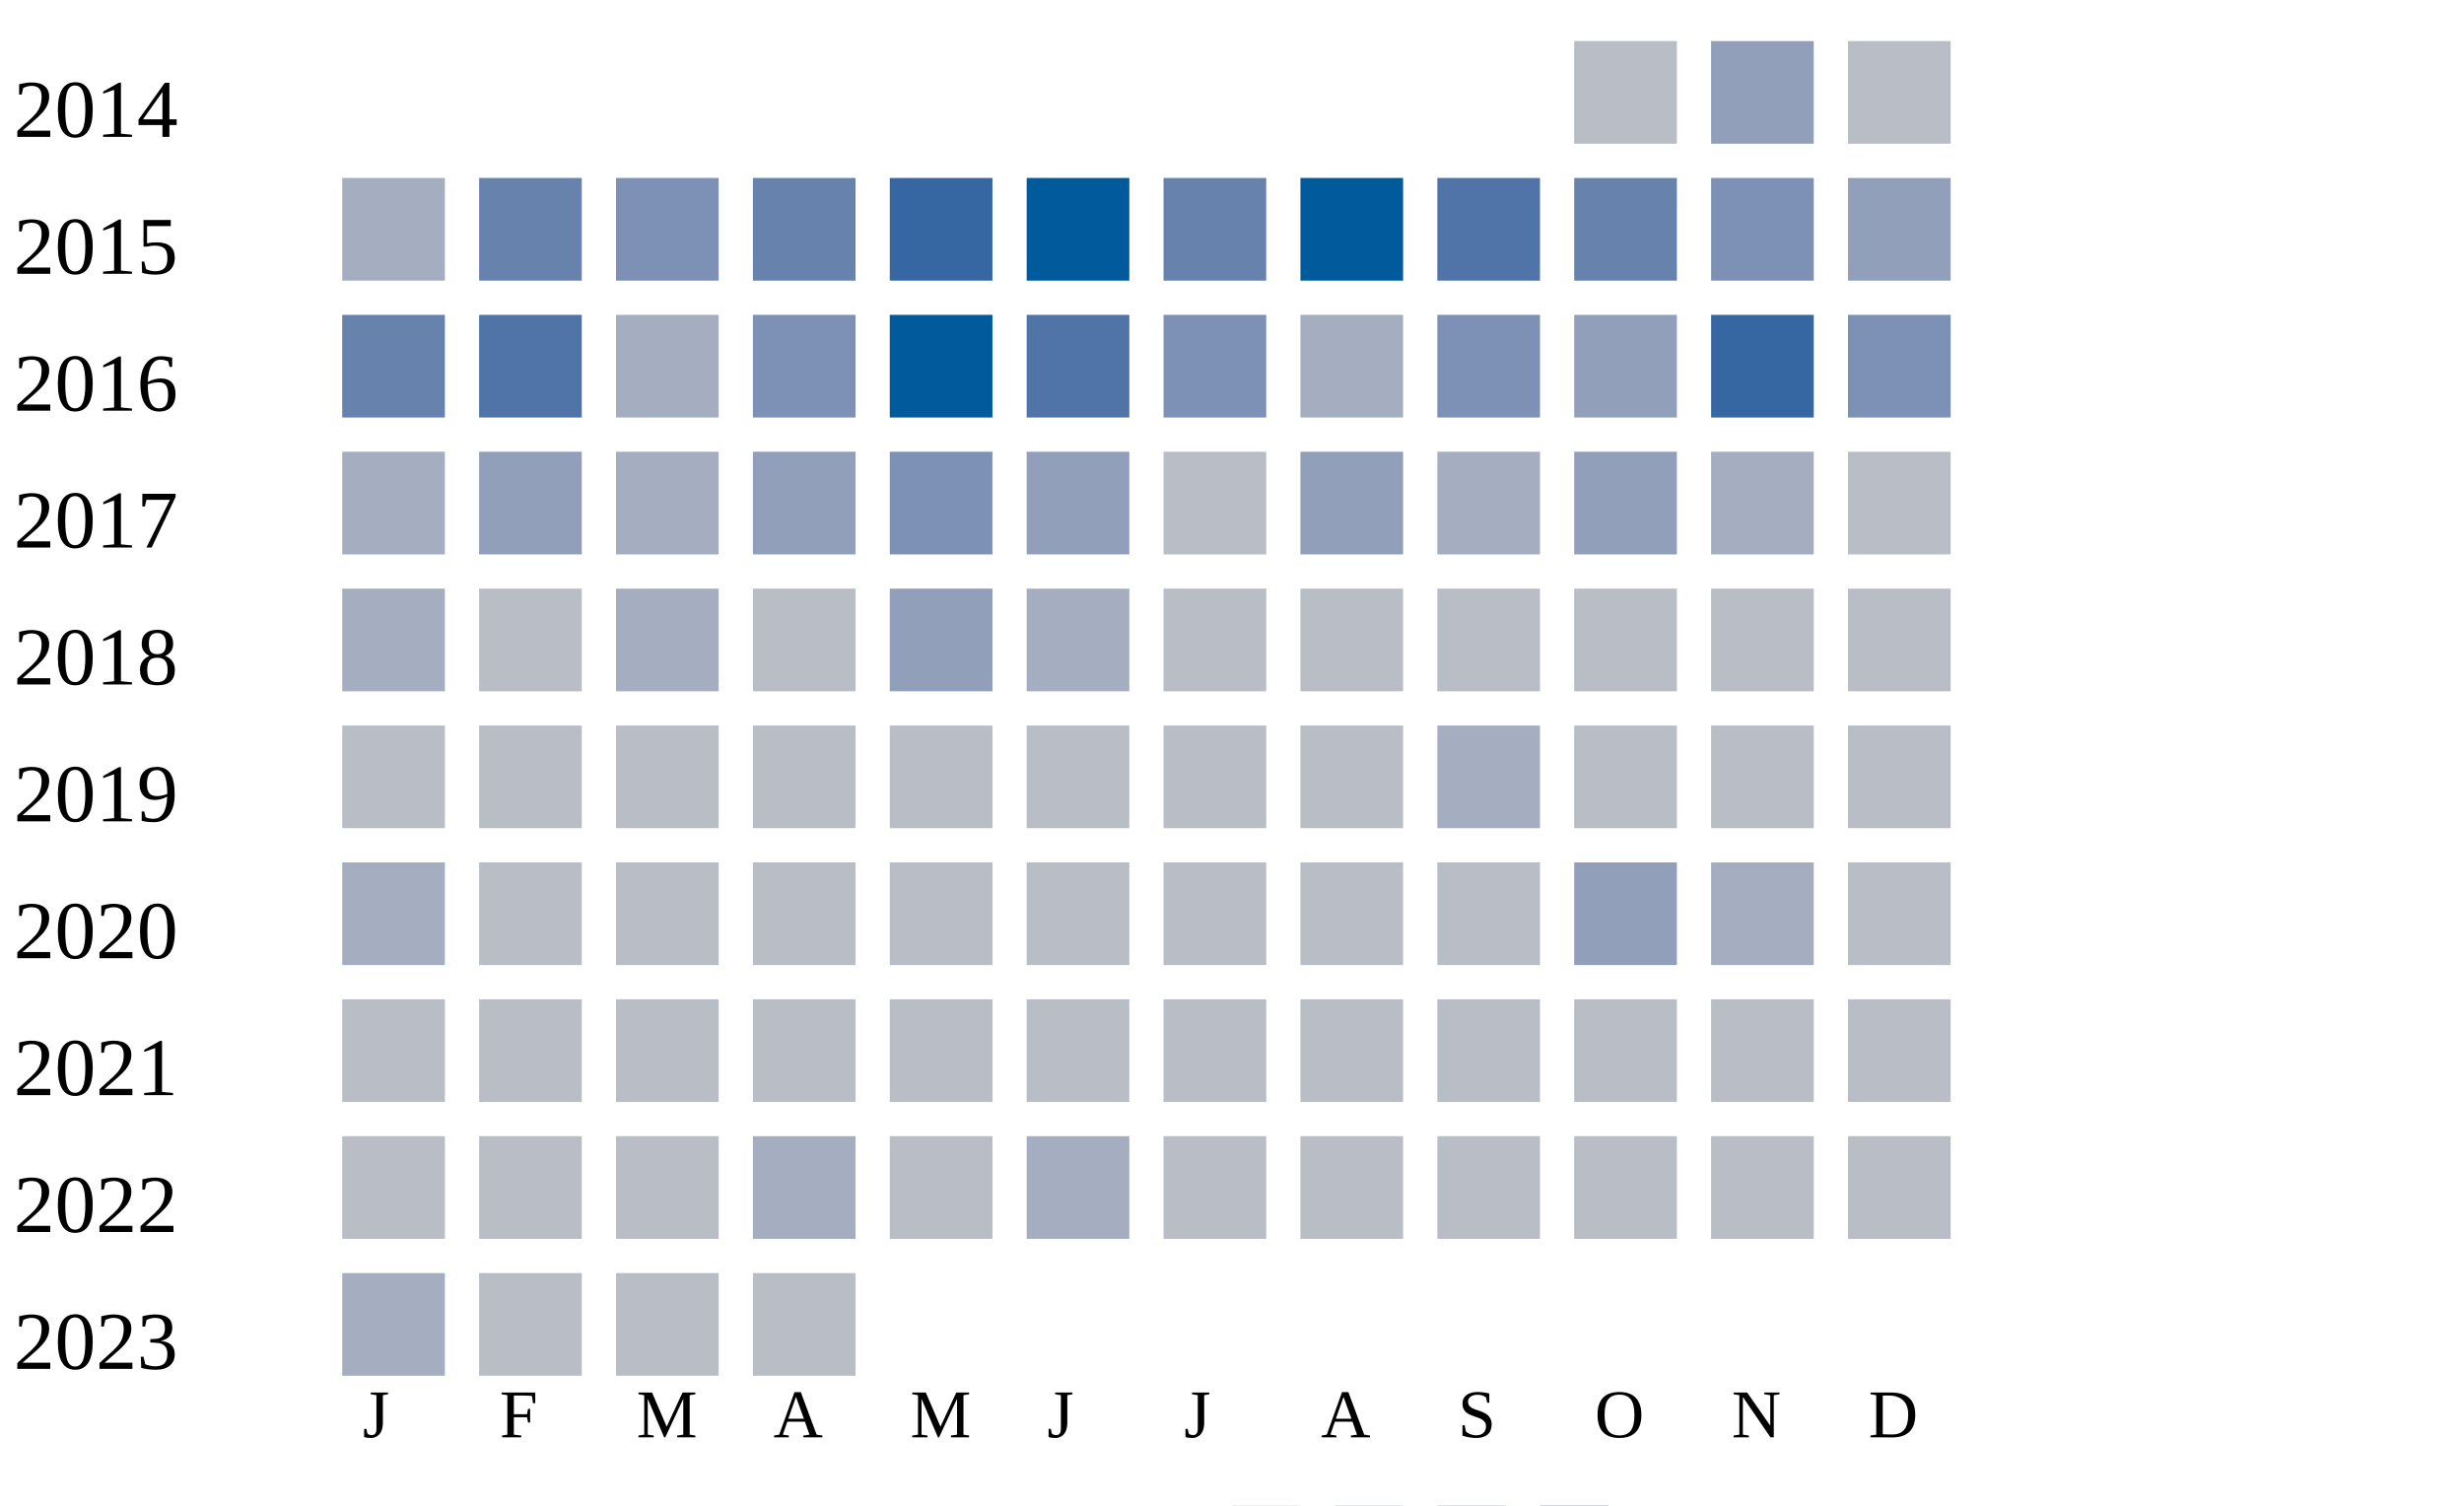
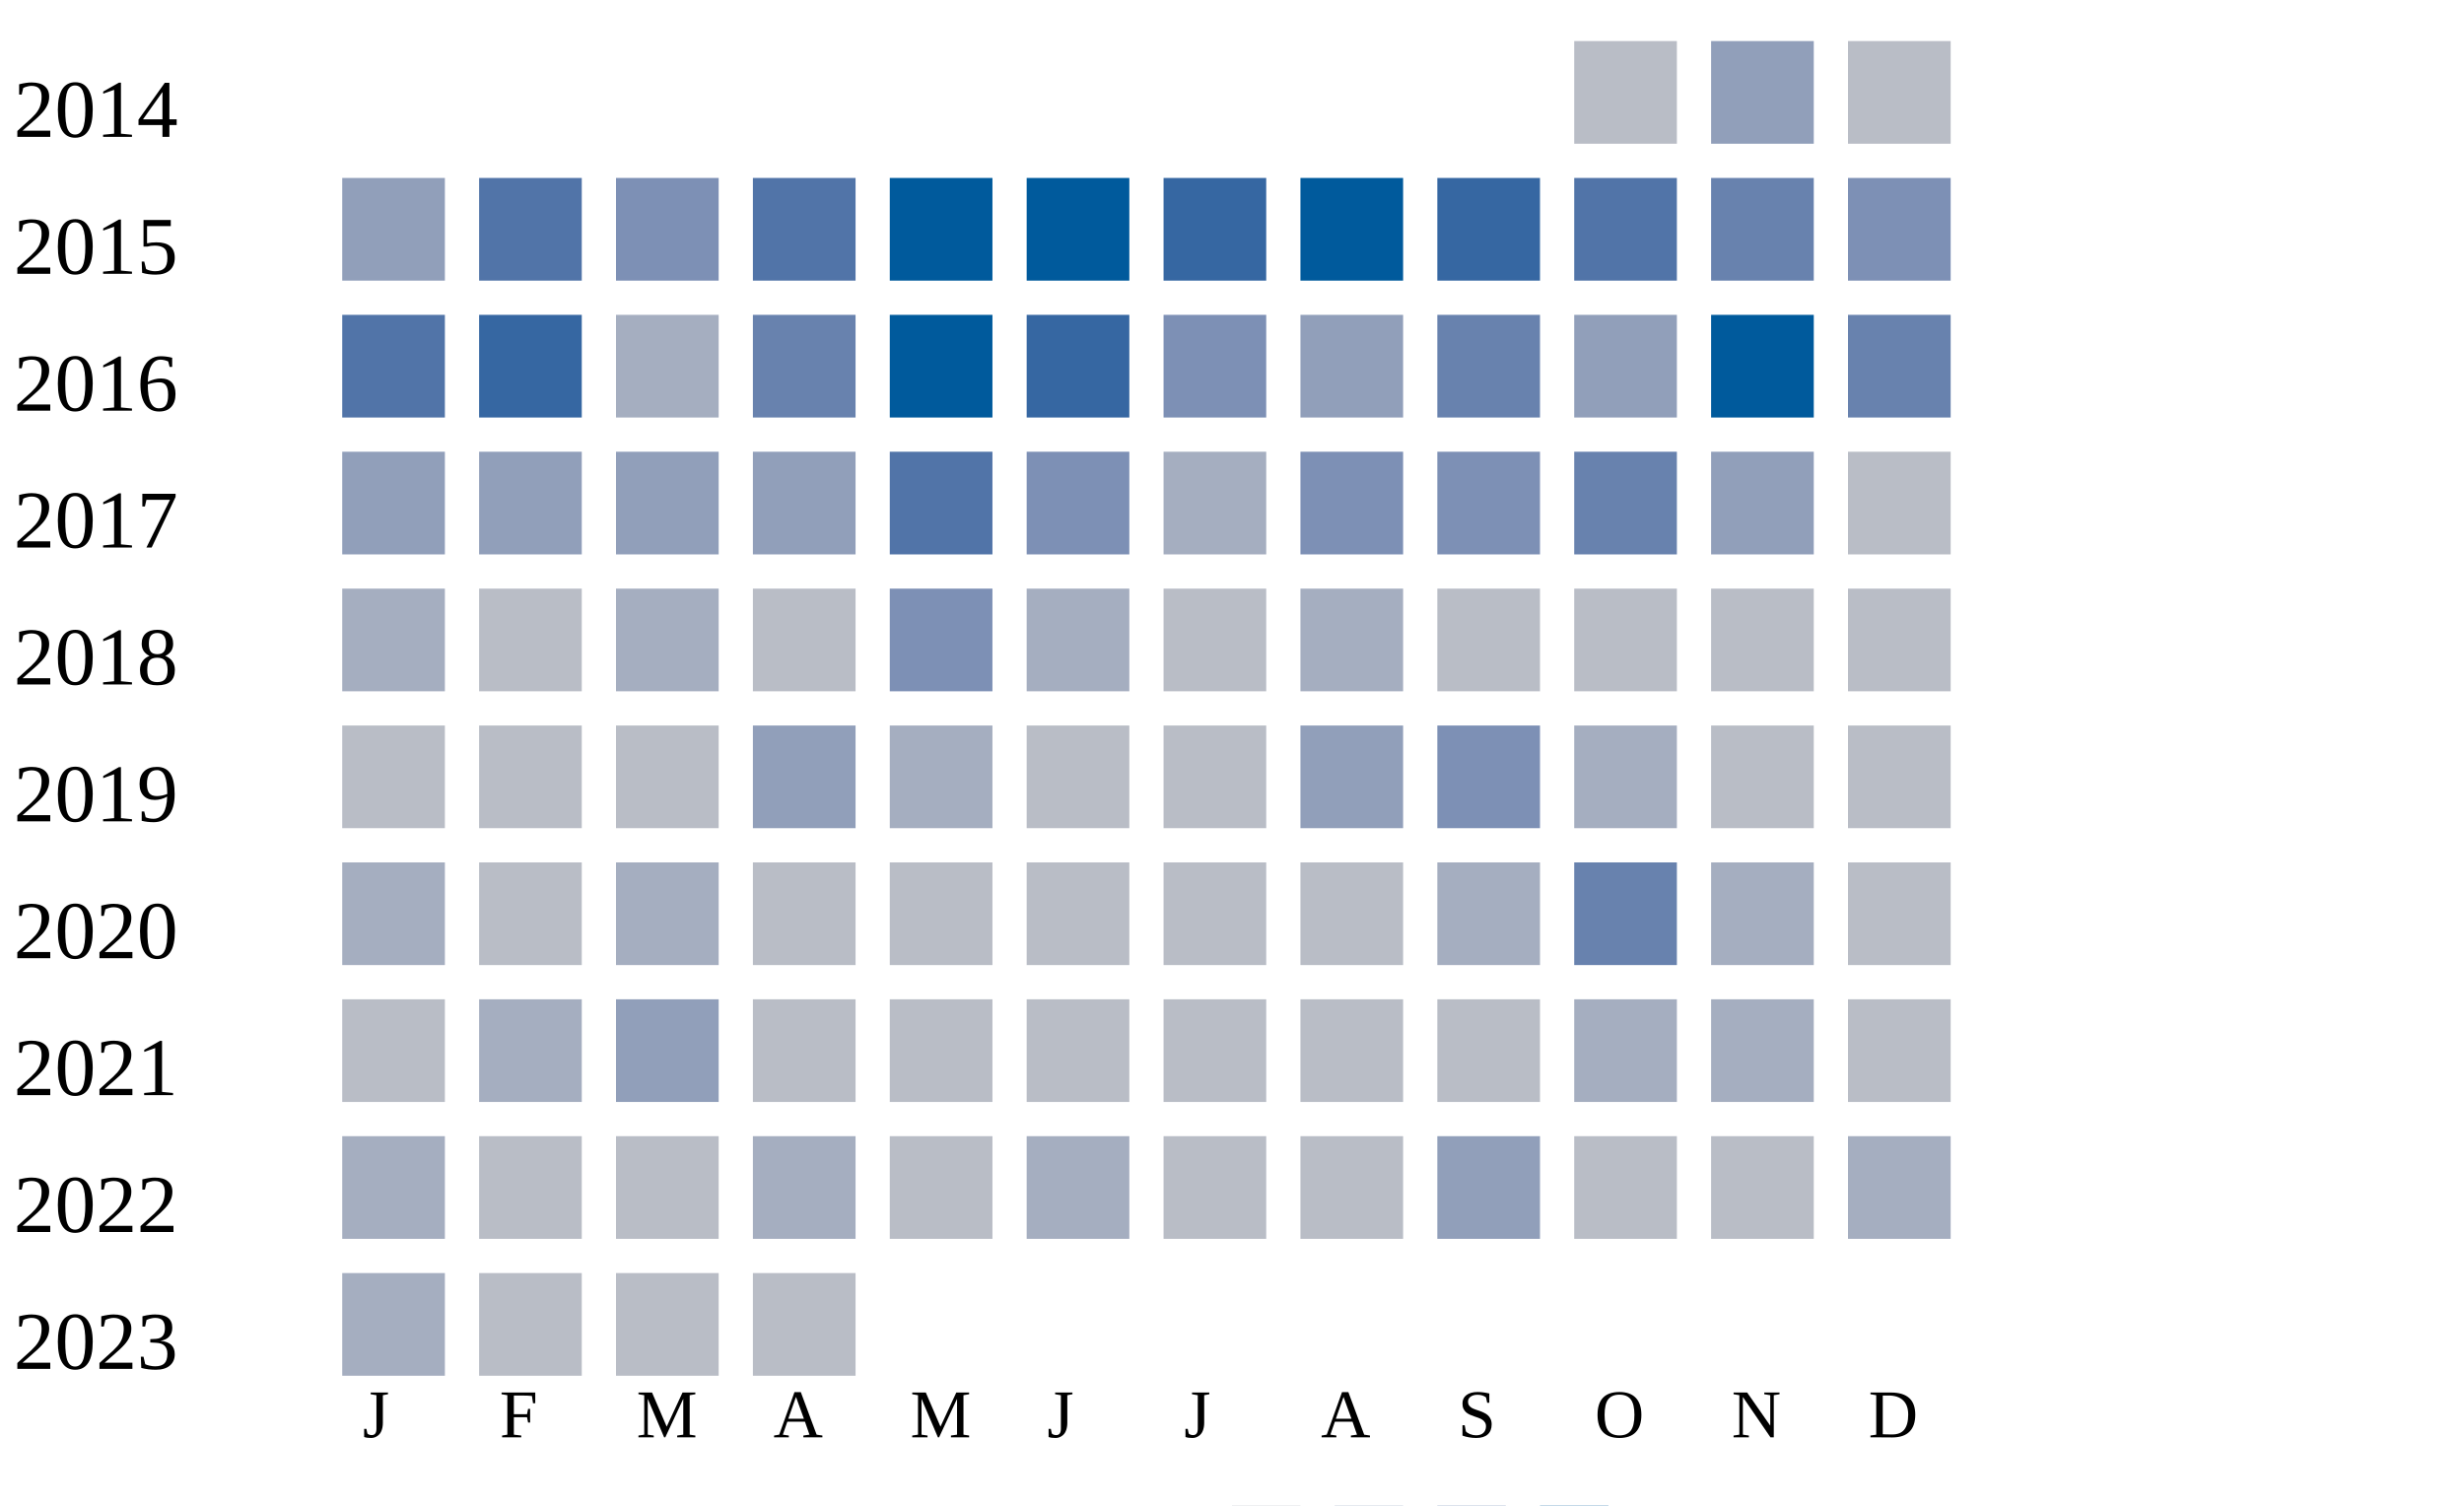
<svg xmlns="http://www.w3.org/2000/svg" width="360" height="220">
  <g transform="translate(0 0)">
    <text x="2" y="20">2014</text>
    <rect x="230" y="6" width="15" height="15" fill="#b9bdc6" />
    <rect x="250" y="6" width="15" height="15" fill="#919fba" />
    <rect x="270" y="6" width="15" height="15" fill="#b9bdc6" />
  </g>
  <g transform="translate(0 20)">
    <text x="2" y="20">2015</text>
-     <rect x="50" y="6" width="15" height="15" fill="#a5aec0" />
-     <rect x="70" y="6" width="15" height="15" fill="#6882ae" />
+     <rect x="50" y="6" width="15" height="15" fill="#919fba" />
+     <rect x="70" y="6" width="15" height="15" fill="#5174a8" />
    <rect x="90" y="6" width="15" height="15" fill="#7d90b5" />
-     <rect x="110" y="6" width="15" height="15" fill="#6882ae" />
-     <rect x="130" y="6" width="15" height="15" fill="#3667a2" />
+     <rect x="110" y="6" width="15" height="15" fill="#5174a8" />
+     <rect x="130" y="6" width="15" height="15" fill="#005a9c" />
    <rect x="150" y="6" width="15" height="15" fill="#005a9c" />
-     <rect x="170" y="6" width="15" height="15" fill="#6882ae" />
+     <rect x="170" y="6" width="15" height="15" fill="#3667a2" />
    <rect x="190" y="6" width="15" height="15" fill="#005a9c" />
-     <rect x="210" y="6" width="15" height="15" fill="#5174a8" />
-     <rect x="230" y="6" width="15" height="15" fill="#6882ae" />
-     <rect x="250" y="6" width="15" height="15" fill="#7d90b5" />
-     <rect x="270" y="6" width="15" height="15" fill="#919fba" />
+     <rect x="210" y="6" width="15" height="15" fill="#3667a2" />
+     <rect x="230" y="6" width="15" height="15" fill="#5174a8" />
+     <rect x="250" y="6" width="15" height="15" fill="#6882ae" />
+     <rect x="270" y="6" width="15" height="15" fill="#7d90b5" />
  </g>
  <g transform="translate(0 40)">
    <text x="2" y="20">2016</text>
-     <rect x="50" y="6" width="15" height="15" fill="#6882ae" />
-     <rect x="70" y="6" width="15" height="15" fill="#5174a8" />
+     <rect x="50" y="6" width="15" height="15" fill="#5174a8" />
+     <rect x="70" y="6" width="15" height="15" fill="#3667a2" />
    <rect x="90" y="6" width="15" height="15" fill="#a5aec0" />
-     <rect x="110" y="6" width="15" height="15" fill="#7d90b5" />
+     <rect x="110" y="6" width="15" height="15" fill="#6882ae" />
    <rect x="130" y="6" width="15" height="15" fill="#005a9c" />
-     <rect x="150" y="6" width="15" height="15" fill="#5174a8" />
+     <rect x="150" y="6" width="15" height="15" fill="#3667a2" />
    <rect x="170" y="6" width="15" height="15" fill="#7d90b5" />
-     <rect x="190" y="6" width="15" height="15" fill="#a5aec0" />
-     <rect x="210" y="6" width="15" height="15" fill="#7d90b5" />
+     <rect x="190" y="6" width="15" height="15" fill="#919fba" />
+     <rect x="210" y="6" width="15" height="15" fill="#6882ae" />
    <rect x="230" y="6" width="15" height="15" fill="#919fba" />
-     <rect x="250" y="6" width="15" height="15" fill="#3667a2" />
-     <rect x="270" y="6" width="15" height="15" fill="#7d90b5" />
+     <rect x="250" y="6" width="15" height="15" fill="#005a9c" />
+     <rect x="270" y="6" width="15" height="15" fill="#6882ae" />
  </g>
  <g transform="translate(0 60)">
    <text x="2" y="20">2017</text>
-     <rect x="50" y="6" width="15" height="15" fill="#a5aec0" />
+     <rect x="50" y="6" width="15" height="15" fill="#919fba" />
    <rect x="70" y="6" width="15" height="15" fill="#919fba" />
-     <rect x="90" y="6" width="15" height="15" fill="#a5aec0" />
+     <rect x="90" y="6" width="15" height="15" fill="#919fba" />
    <rect x="110" y="6" width="15" height="15" fill="#919fba" />
-     <rect x="130" y="6" width="15" height="15" fill="#7d90b5" />
-     <rect x="150" y="6" width="15" height="15" fill="#919fba" />
-     <rect x="170" y="6" width="15" height="15" fill="#b9bdc6" />
-     <rect x="190" y="6" width="15" height="15" fill="#919fba" />
-     <rect x="210" y="6" width="15" height="15" fill="#a5aec0" />
-     <rect x="230" y="6" width="15" height="15" fill="#919fba" />
-     <rect x="250" y="6" width="15" height="15" fill="#a5aec0" />
+     <rect x="130" y="6" width="15" height="15" fill="#5174a8" />
+     <rect x="150" y="6" width="15" height="15" fill="#7d90b5" />
+     <rect x="170" y="6" width="15" height="15" fill="#a5aec0" />
+     <rect x="190" y="6" width="15" height="15" fill="#7d90b5" />
+     <rect x="210" y="6" width="15" height="15" fill="#7d90b5" />
+     <rect x="230" y="6" width="15" height="15" fill="#6882ae" />
+     <rect x="250" y="6" width="15" height="15" fill="#919fba" />
    <rect x="270" y="6" width="15" height="15" fill="#b9bdc6" />
  </g>
  <g transform="translate(0 80)">
    <text x="2" y="20">2018</text>
    <rect x="50" y="6" width="15" height="15" fill="#a5aec0" />
    <rect x="70" y="6" width="15" height="15" fill="#b9bdc6" />
    <rect x="90" y="6" width="15" height="15" fill="#a5aec0" />
    <rect x="110" y="6" width="15" height="15" fill="#b9bdc6" />
-     <rect x="130" y="6" width="15" height="15" fill="#919fba" />
+     <rect x="130" y="6" width="15" height="15" fill="#7d90b5" />
    <rect x="150" y="6" width="15" height="15" fill="#a5aec0" />
    <rect x="170" y="6" width="15" height="15" fill="#b9bdc6" />
-     <rect x="190" y="6" width="15" height="15" fill="#b9bdc6" />
+     <rect x="190" y="6" width="15" height="15" fill="#a5aec0" />
    <rect x="210" y="6" width="15" height="15" fill="#b9bdc6" />
    <rect x="230" y="6" width="15" height="15" fill="#b9bdc6" />
    <rect x="250" y="6" width="15" height="15" fill="#b9bdc6" />
    <rect x="270" y="6" width="15" height="15" fill="#b9bdc6" />
  </g>
  <g transform="translate(0 100)">
    <text x="2" y="20">2019</text>
    <rect x="50" y="6" width="15" height="15" fill="#b9bdc6" />
    <rect x="70" y="6" width="15" height="15" fill="#b9bdc6" />
    <rect x="90" y="6" width="15" height="15" fill="#b9bdc6" />
-     <rect x="110" y="6" width="15" height="15" fill="#b9bdc6" />
-     <rect x="130" y="6" width="15" height="15" fill="#b9bdc6" />
+     <rect x="110" y="6" width="15" height="15" fill="#919fba" />
+     <rect x="130" y="6" width="15" height="15" fill="#a5aec0" />
    <rect x="150" y="6" width="15" height="15" fill="#b9bdc6" />
    <rect x="170" y="6" width="15" height="15" fill="#b9bdc6" />
-     <rect x="190" y="6" width="15" height="15" fill="#b9bdc6" />
-     <rect x="210" y="6" width="15" height="15" fill="#a5aec0" />
-     <rect x="230" y="6" width="15" height="15" fill="#b9bdc6" />
+     <rect x="190" y="6" width="15" height="15" fill="#919fba" />
+     <rect x="210" y="6" width="15" height="15" fill="#7d90b5" />
+     <rect x="230" y="6" width="15" height="15" fill="#a5aec0" />
    <rect x="250" y="6" width="15" height="15" fill="#b9bdc6" />
    <rect x="270" y="6" width="15" height="15" fill="#b9bdc6" />
  </g>
  <g transform="translate(0 120)">
    <text x="2" y="20">2020</text>
    <rect x="50" y="6" width="15" height="15" fill="#a5aec0" />
    <rect x="70" y="6" width="15" height="15" fill="#b9bdc6" />
-     <rect x="90" y="6" width="15" height="15" fill="#b9bdc6" />
+     <rect x="90" y="6" width="15" height="15" fill="#a5aec0" />
+     <rect x="110" y="6" width="15" height="15" fill="#b9bdc6" />
+     <rect x="130" y="6" width="15" height="15" fill="#b9bdc6" />
+     <rect x="150" y="6" width="15" height="15" fill="#b9bdc6" />
+     <rect x="170" y="6" width="15" height="15" fill="#b9bdc6" />
+     <rect x="190" y="6" width="15" height="15" fill="#b9bdc6" />
+     <rect x="210" y="6" width="15" height="15" fill="#a5aec0" />
+     <rect x="230" y="6" width="15" height="15" fill="#6882ae" />
+     <rect x="250" y="6" width="15" height="15" fill="#a5aec0" />
+     <rect x="270" y="6" width="15" height="15" fill="#b9bdc6" />
+   </g>
+   <g transform="translate(0 140)">
+     <text x="2" y="20">2021</text>
+     <rect x="50" y="6" width="15" height="15" fill="#b9bdc6" />
+     <rect x="70" y="6" width="15" height="15" fill="#a5aec0" />
+     <rect x="90" y="6" width="15" height="15" fill="#919fba" />
    <rect x="110" y="6" width="15" height="15" fill="#b9bdc6" />
    <rect x="130" y="6" width="15" height="15" fill="#b9bdc6" />
    <rect x="150" y="6" width="15" height="15" fill="#b9bdc6" />
    <rect x="170" y="6" width="15" height="15" fill="#b9bdc6" />
    <rect x="190" y="6" width="15" height="15" fill="#b9bdc6" />
    <rect x="210" y="6" width="15" height="15" fill="#b9bdc6" />
-     <rect x="230" y="6" width="15" height="15" fill="#919fba" />
+     <rect x="230" y="6" width="15" height="15" fill="#a5aec0" />
    <rect x="250" y="6" width="15" height="15" fill="#a5aec0" />
-     <rect x="270" y="6" width="15" height="15" fill="#b9bdc6" />
-   </g>
-   <g transform="translate(0 140)">
-     <text x="2" y="20">2021</text>
-     <rect x="50" y="6" width="15" height="15" fill="#b9bdc6" />
-     <rect x="70" y="6" width="15" height="15" fill="#b9bdc6" />
-     <rect x="90" y="6" width="15" height="15" fill="#b9bdc6" />
-     <rect x="110" y="6" width="15" height="15" fill="#b9bdc6" />
-     <rect x="130" y="6" width="15" height="15" fill="#b9bdc6" />
-     <rect x="150" y="6" width="15" height="15" fill="#b9bdc6" />
-     <rect x="170" y="6" width="15" height="15" fill="#b9bdc6" />
-     <rect x="190" y="6" width="15" height="15" fill="#b9bdc6" />
-     <rect x="210" y="6" width="15" height="15" fill="#b9bdc6" />
-     <rect x="230" y="6" width="15" height="15" fill="#b9bdc6" />
-     <rect x="250" y="6" width="15" height="15" fill="#b9bdc6" />
    <rect x="270" y="6" width="15" height="15" fill="#b9bdc6" />
  </g>
  <g transform="translate(0 160)">
    <text x="2" y="20">2022</text>
-     <rect x="50" y="6" width="15" height="15" fill="#b9bdc6" />
+     <rect x="50" y="6" width="15" height="15" fill="#a5aec0" />
    <rect x="70" y="6" width="15" height="15" fill="#b9bdc6" />
    <rect x="90" y="6" width="15" height="15" fill="#b9bdc6" />
    <rect x="110" y="6" width="15" height="15" fill="#a5aec0" />
    <rect x="130" y="6" width="15" height="15" fill="#b9bdc6" />
    <rect x="150" y="6" width="15" height="15" fill="#a5aec0" />
    <rect x="170" y="6" width="15" height="15" fill="#b9bdc6" />
    <rect x="190" y="6" width="15" height="15" fill="#b9bdc6" />
-     <rect x="210" y="6" width="15" height="15" fill="#b9bdc6" />
+     <rect x="210" y="6" width="15" height="15" fill="#919fba" />
    <rect x="230" y="6" width="15" height="15" fill="#b9bdc6" />
    <rect x="250" y="6" width="15" height="15" fill="#b9bdc6" />
-     <rect x="270" y="6" width="15" height="15" fill="#b9bdc6" />
+     <rect x="270" y="6" width="15" height="15" fill="#a5aec0" />
  </g>
  <g transform="translate(0 180)">
    <text x="2" y="20">2023</text>
    <rect x="50" y="6" width="15" height="15" fill="#a5aec0" />
    <rect x="70" y="6" width="15" height="15" fill="#b9bdc6" />
    <rect x="90" y="6" width="15" height="15" fill="#b9bdc6" />
    <rect x="110" y="6" width="15" height="15" fill="#b9bdc6" />
  </g>
  <text style="font-size: 10px; text-align: center" x="53" y="210">J</text>
  <text style="font-size: 10px; text-align: center" x="73" y="210">F</text>
  <text style="font-size: 10px; text-align: center" x="93" y="210">M</text>
  <text style="font-size: 10px; text-align: center" x="113" y="210">A</text>
  <text style="font-size: 10px; text-align: center" x="133" y="210">M</text>
  <text style="font-size: 10px; text-align: center" x="153" y="210">J</text>
  <text style="font-size: 10px; text-align: center" x="173" y="210">J</text>
  <text style="font-size: 10px; text-align: center" x="193" y="210">A</text>
  <text style="font-size: 10px; text-align: center" x="213" y="210">S</text>
  <text style="font-size: 10px; text-align: center" x="233" y="210">O</text>
  <text style="font-size: 10px; text-align: center" x="253" y="210">N</text>
  <text style="font-size: 10px; text-align: center" x="273" y="210">D</text>
  <text style="font-size: 10px;" x="155" y="229">Less</text>
  <rect fill="#b9bdc6" width="10" height="10" x="180" y="220" />
  <rect fill="#919fba" width="10" height="10" x="195" y="220" />
  <rect fill="#6882ae" width="10" height="10" x="210" y="220" />
  <rect fill="#005a9c" width="10" height="10" x="225" y="220" />
  <text x="240" y="229" style="font-size: 10px;">More</text>
</svg>
